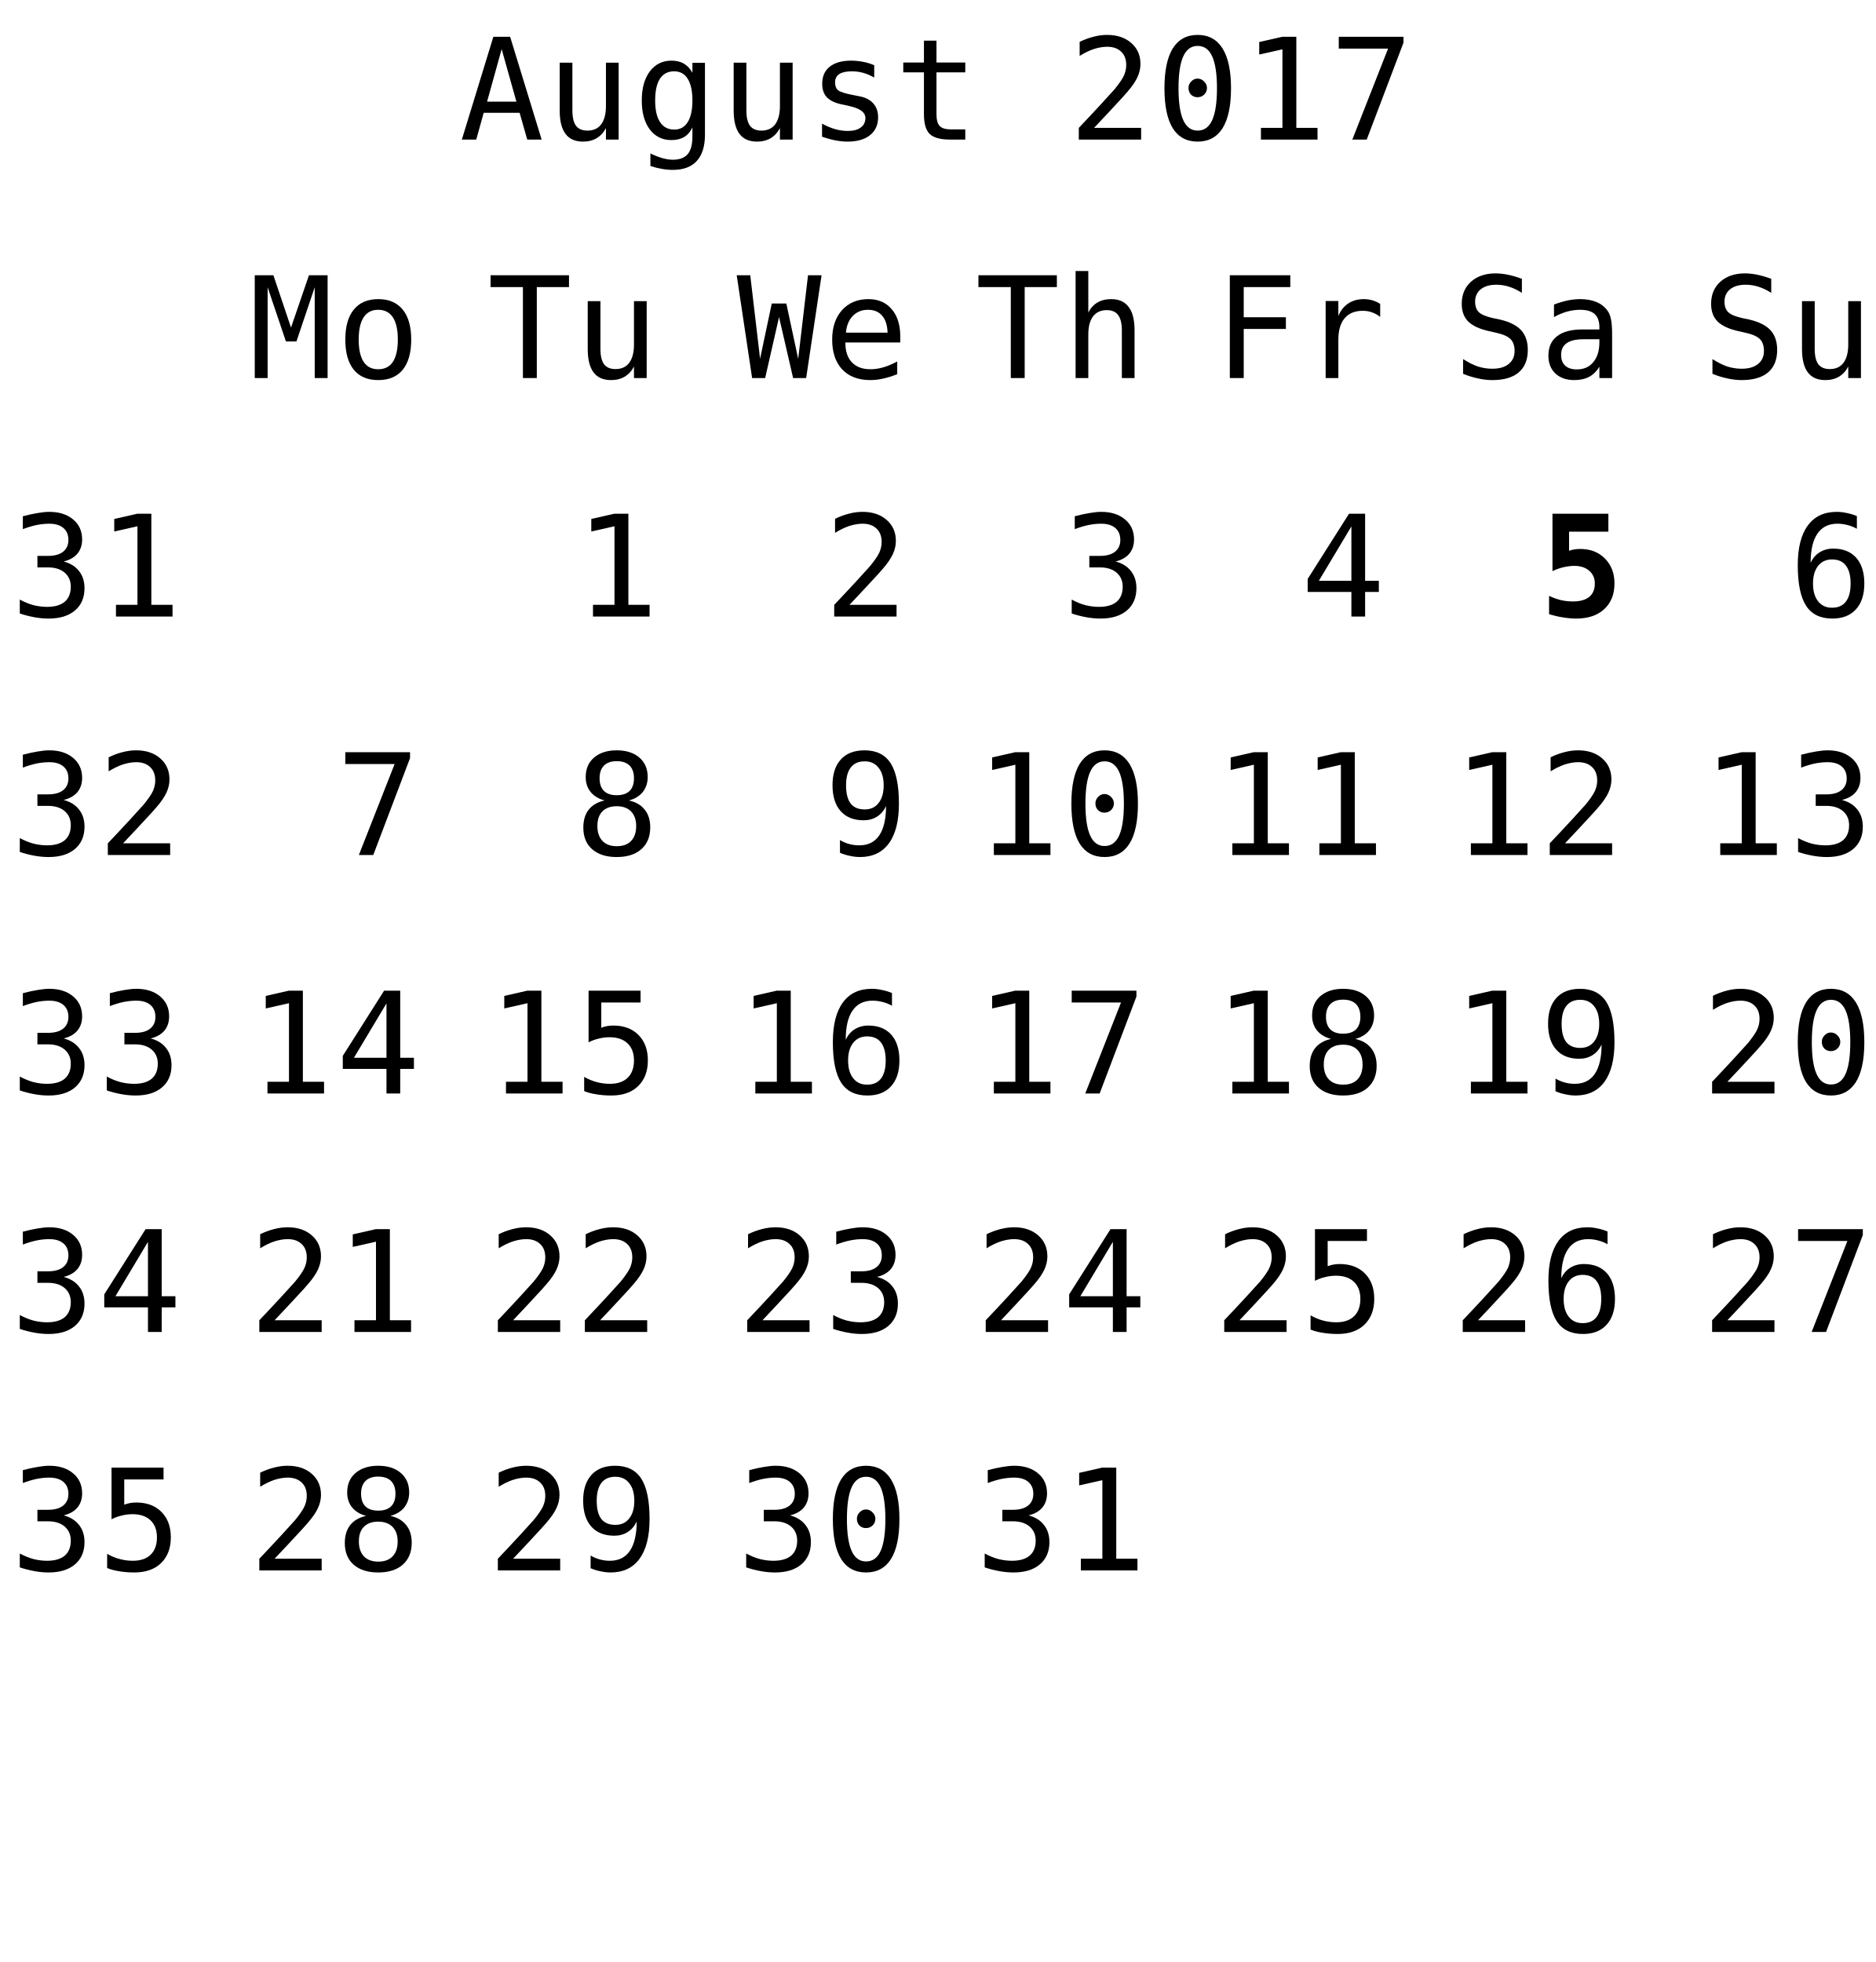
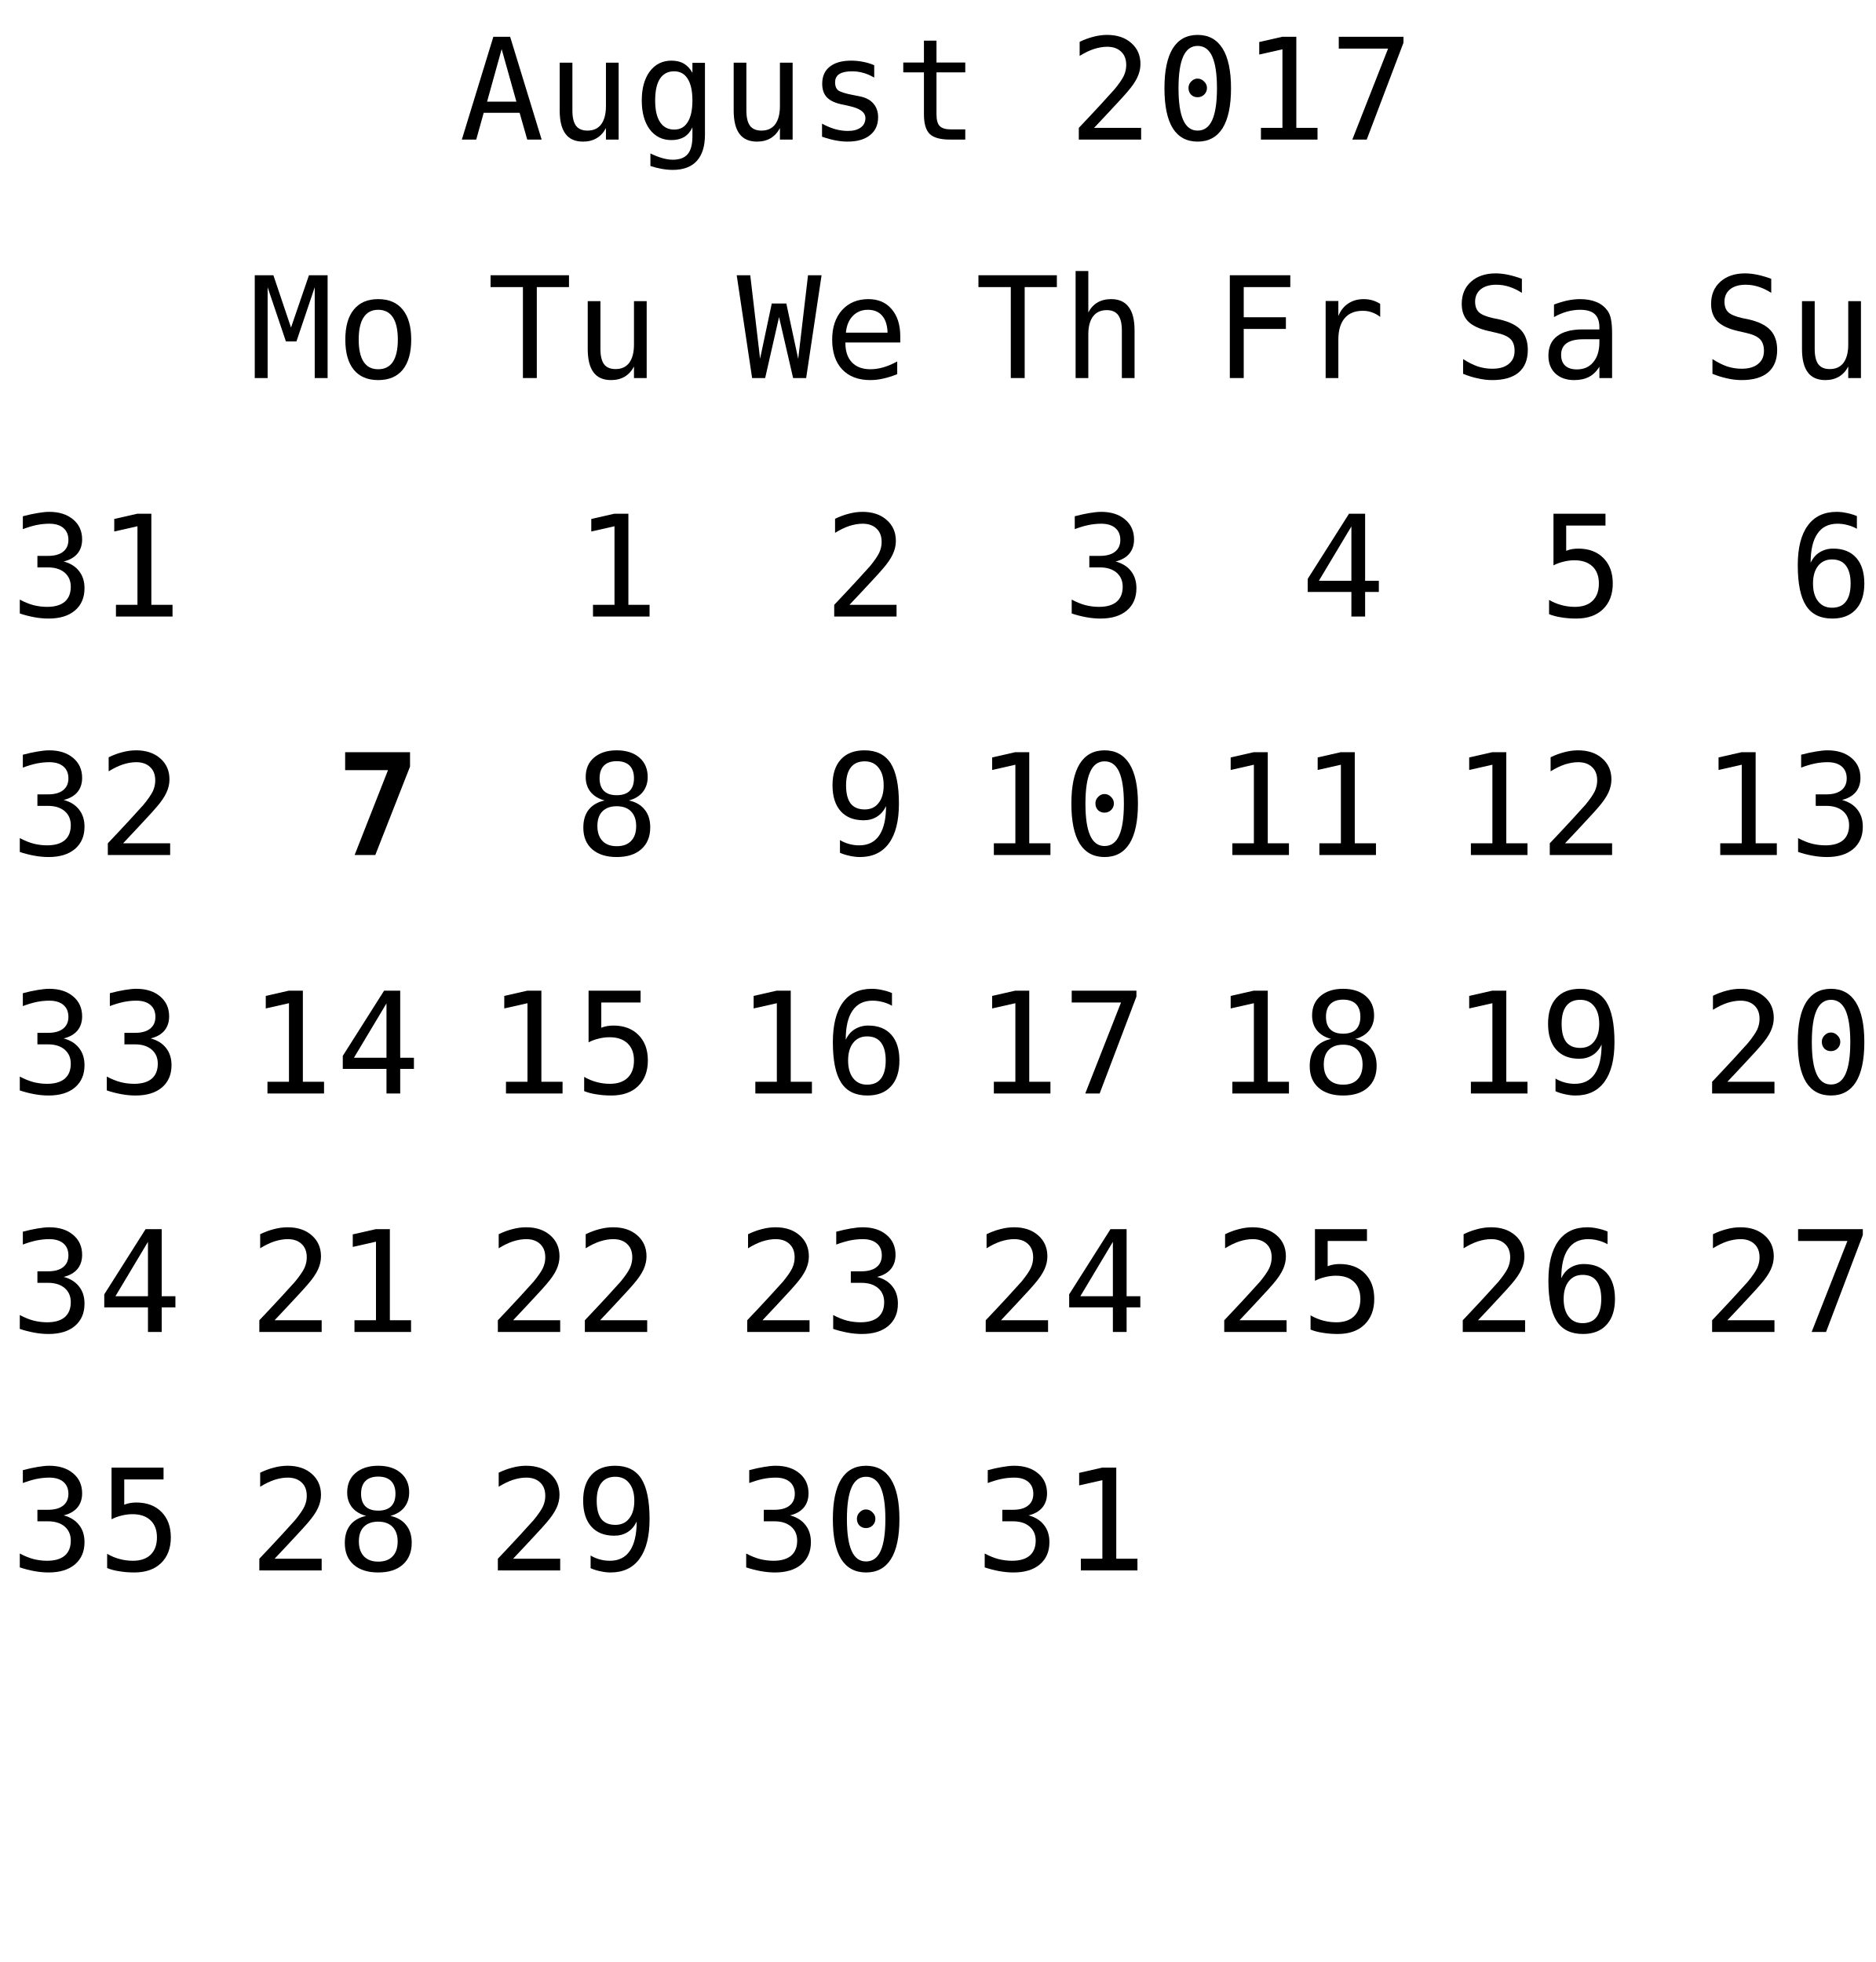
<svg xmlns="http://www.w3.org/2000/svg" xmlns:xlink="http://www.w3.org/1999/xlink" width="173pt" height="181pt" viewBox="0 0 173 181" version="1.1">
  <defs>
    <g>
      <symbol overflow="visible" id="glyph0-0">
        <path style="stroke:none;" d="M 0.656 2.297 L 0.656 -9.172 L 7.156 -9.172 L 7.156 2.297 Z M 1.391 1.578 L 6.438 1.578 L 6.438 -8.438 L 1.391 -8.438 Z M 1.391 1.578 " />
      </symbol>
      <symbol overflow="visible" id="glyph0-1">
        <path style="stroke:none;" d="M 3.906 -8.344 L 2.562 -3.5 L 5.266 -3.5 Z M 3.141 -9.484 L 4.688 -9.484 L 7.594 0 L 6.266 0 L 5.562 -2.469 L 2.25 -2.469 L 1.562 0 L 0.234 0 Z M 3.141 -9.484 " />
      </symbol>
      <symbol overflow="visible" id="glyph0-2">
        <path style="stroke:none;" d="M 1.234 -2.688 L 1.234 -7.094 L 2.406 -7.094 L 2.406 -2.688 C 2.406 -2.051 2.516 -1.582 2.734 -1.281 C 2.961 -0.977 3.316 -0.828 3.797 -0.828 C 4.348 -0.828 4.77 -1.02 5.062 -1.406 C 5.352 -1.801 5.5 -2.359 5.5 -3.078 L 5.5 -7.094 L 6.672 -7.094 L 6.672 0 L 5.5 0 L 5.5 -1.062 C 5.289 -0.656 5.004 -0.344 4.641 -0.125 C 4.285 0.082 3.867 0.188 3.391 0.188 C 2.66 0.188 2.117 -0.051 1.766 -0.531 C 1.41 -1.008 1.234 -1.727 1.234 -2.688 Z M 1.234 -2.688 " />
      </symbol>
      <symbol overflow="visible" id="glyph0-3">
        <path style="stroke:none;" d="M 5.453 -3.609 C 5.453 -4.484 5.305 -5.148 5.016 -5.609 C 4.734 -6.066 4.316 -6.297 3.766 -6.297 C 3.191 -6.297 2.754 -6.066 2.453 -5.609 C 2.16 -5.148 2.016 -4.484 2.016 -3.609 C 2.016 -2.734 2.164 -2.066 2.469 -1.609 C 2.77 -1.148 3.207 -0.922 3.781 -0.922 C 4.32 -0.922 4.734 -1.148 5.016 -1.609 C 5.305 -2.066 5.453 -2.734 5.453 -3.609 Z M 6.609 -0.453 C 6.609 0.609 6.359 1.414 5.859 1.969 C 5.359 2.52 4.617 2.797 3.641 2.797 C 3.316 2.797 2.977 2.766 2.625 2.703 C 2.27 2.641 1.922 2.551 1.578 2.438 L 1.578 1.281 C 1.992 1.477 2.367 1.625 2.703 1.719 C 3.047 1.812 3.359 1.859 3.641 1.859 C 4.266 1.859 4.723 1.688 5.016 1.344 C 5.305 1 5.453 0.457 5.453 -0.281 L 5.453 -1.125 C 5.266 -0.727 5.008 -0.43 4.688 -0.234 C 4.363 -0.047 3.973 0.047 3.516 0.047 C 2.68 0.047 2.016 -0.281 1.516 -0.938 C 1.023 -1.602 0.781 -2.492 0.781 -3.609 C 0.781 -4.723 1.023 -5.613 1.516 -6.281 C 2.016 -6.945 2.68 -7.281 3.516 -7.281 C 3.973 -7.281 4.359 -7.188 4.672 -7 C 4.984 -6.82 5.242 -6.539 5.453 -6.156 L 5.453 -7.078 L 6.609 -7.078 Z M 6.609 -0.453 " />
      </symbol>
      <symbol overflow="visible" id="glyph0-4">
        <path style="stroke:none;" d="M 6.172 -6.859 L 6.172 -5.719 C 5.836 -5.914 5.5 -6.062 5.156 -6.156 C 4.82 -6.25 4.477 -6.297 4.125 -6.297 C 3.602 -6.297 3.211 -6.211 2.953 -6.047 C 2.691 -5.879 2.562 -5.617 2.562 -5.266 C 2.562 -4.941 2.656 -4.703 2.844 -4.547 C 3.039 -4.391 3.523 -4.238 4.297 -4.094 L 4.781 -4 C 5.352 -3.895 5.785 -3.676 6.078 -3.344 C 6.379 -3.008 6.531 -2.582 6.531 -2.062 C 6.531 -1.352 6.281 -0.801 5.781 -0.406 C 5.289 -0.008 4.598 0.188 3.703 0.188 C 3.359 0.188 2.992 0.148 2.609 0.078 C 2.223 0.004 1.805 -0.109 1.359 -0.266 L 1.359 -1.469 C 1.785 -1.238 2.195 -1.066 2.594 -0.953 C 3 -0.848 3.379 -0.797 3.734 -0.797 C 4.242 -0.797 4.641 -0.898 4.922 -1.109 C 5.211 -1.316 5.359 -1.609 5.359 -1.984 C 5.359 -2.523 4.836 -2.898 3.797 -3.109 L 3.75 -3.125 L 3.312 -3.219 C 2.633 -3.344 2.141 -3.562 1.828 -3.875 C 1.523 -4.188 1.375 -4.609 1.375 -5.141 C 1.375 -5.828 1.602 -6.352 2.062 -6.719 C 2.531 -7.094 3.191 -7.281 4.047 -7.281 C 4.422 -7.281 4.785 -7.242 5.141 -7.172 C 5.492 -7.109 5.836 -7.004 6.172 -6.859 Z M 6.172 -6.859 " />
      </symbol>
      <symbol overflow="visible" id="glyph0-5">
        <path style="stroke:none;" d="M 3.891 -9.125 L 3.891 -7.109 L 6.547 -7.109 L 6.547 -6.203 L 3.891 -6.203 L 3.891 -2.344 C 3.891 -1.82 3.988 -1.457 4.188 -1.25 C 4.395 -1.039 4.742 -0.938 5.234 -0.938 L 6.547 -0.938 L 6.547 0 L 5.125 0 C 4.25 0 3.629 -0.172 3.266 -0.516 C 2.91 -0.867 2.734 -1.477 2.734 -2.344 L 2.734 -6.203 L 0.828 -6.203 L 0.828 -7.109 L 2.734 -7.109 L 2.734 -9.125 Z M 3.891 -9.125 " />
      </symbol>
      <symbol overflow="visible" id="glyph0-6">
        <path style="stroke:none;" d="" />
      </symbol>
      <symbol overflow="visible" id="glyph0-7">
        <path style="stroke:none;" d="M 2.375 -1.078 L 6.719 -1.078 L 6.719 0 L 0.969 0 L 0.969 -1.078 C 1.758 -1.91 2.445 -2.645 3.031 -3.281 C 3.625 -3.926 4.035 -4.379 4.266 -4.641 C 4.691 -5.16 4.977 -5.578 5.125 -5.891 C 5.27 -6.211 5.344 -6.539 5.344 -6.875 C 5.344 -7.406 5.188 -7.816 4.875 -8.109 C 4.562 -8.41 4.133 -8.562 3.594 -8.562 C 3.207 -8.562 2.801 -8.492 2.375 -8.359 C 1.957 -8.223 1.516 -8.008 1.047 -7.719 L 1.047 -9.016 C 1.473 -9.223 1.895 -9.379 2.312 -9.484 C 2.738 -9.598 3.16 -9.656 3.578 -9.656 C 4.504 -9.656 5.25 -9.406 5.812 -8.906 C 6.375 -8.414 6.656 -7.77 6.656 -6.969 C 6.656 -6.562 6.562 -6.156 6.375 -5.75 C 6.188 -5.344 5.879 -4.895 5.453 -4.406 C 5.223 -4.133 4.879 -3.754 4.422 -3.266 C 3.973 -2.773 3.289 -2.047 2.375 -1.078 Z M 2.375 -1.078 " />
      </symbol>
      <symbol overflow="visible" id="glyph0-8">
        <path style="stroke:none;" d="M 3.062 -4.766 C 3.062 -4.992 3.145 -5.191 3.312 -5.359 C 3.477 -5.535 3.672 -5.625 3.891 -5.625 C 4.129 -5.625 4.332 -5.535 4.5 -5.359 C 4.676 -5.191 4.766 -4.992 4.766 -4.766 C 4.766 -4.523 4.68 -4.32 4.516 -4.156 C 4.348 -3.988 4.141 -3.906 3.891 -3.906 C 3.66 -3.906 3.461 -3.984 3.297 -4.141 C 3.141 -4.305 3.062 -4.516 3.062 -4.766 Z M 3.906 -8.641 C 3.312 -8.641 2.867 -8.316 2.578 -7.672 C 2.285 -7.023 2.141 -6.047 2.141 -4.734 C 2.141 -3.422 2.285 -2.441 2.578 -1.797 C 2.867 -1.148 3.312 -0.828 3.906 -0.828 C 4.508 -0.828 4.957 -1.148 5.25 -1.797 C 5.539 -2.441 5.688 -3.422 5.688 -4.734 C 5.688 -6.047 5.539 -7.023 5.25 -7.672 C 4.957 -8.316 4.508 -8.641 3.906 -8.641 Z M 3.906 -9.656 C 4.914 -9.656 5.68 -9.238 6.203 -8.406 C 6.723 -7.57 6.984 -6.348 6.984 -4.734 C 6.984 -3.109 6.723 -1.879 6.203 -1.047 C 5.68 -0.223 4.914 0.188 3.906 0.188 C 2.895 0.188 2.129 -0.223 1.609 -1.047 C 1.098 -1.879 0.844 -3.109 0.844 -4.734 C 0.844 -6.348 1.098 -7.57 1.609 -8.406 C 2.129 -9.238 2.895 -9.656 3.906 -9.656 Z M 3.906 -9.656 " />
      </symbol>
      <symbol overflow="visible" id="glyph0-9">
        <path style="stroke:none;" d="M 1.719 -1.078 L 3.703 -1.078 L 3.703 -8.328 L 1.562 -7.844 L 1.562 -9 L 3.688 -9.484 L 4.984 -9.484 L 4.984 -1.078 L 6.938 -1.078 L 6.938 0 L 1.719 0 Z M 1.719 -1.078 " />
      </symbol>
      <symbol overflow="visible" id="glyph0-10">
        <path style="stroke:none;" d="M 0.875 -9.484 L 6.844 -9.484 L 6.844 -8.938 L 3.453 0 L 2.125 0 L 5.422 -8.391 L 0.875 -8.391 Z M 0.875 -9.484 " />
      </symbol>
      <symbol overflow="visible" id="glyph0-11">
        <path style="stroke:none;" d="M 4.922 -5.078 C 5.547 -4.91 6.02 -4.613 6.344 -4.188 C 6.676 -3.77 6.844 -3.242 6.844 -2.609 C 6.844 -1.742 6.551 -1.062 5.969 -0.562 C 5.383 -0.062 4.57 0.188 3.531 0.188 C 3.094 0.188 2.648 0.145 2.203 0.062 C 1.754 -0.02 1.312 -0.133 0.875 -0.281 L 0.875 -1.562 C 1.301 -1.332 1.723 -1.16 2.141 -1.047 C 2.566 -0.941 2.984 -0.891 3.391 -0.891 C 4.098 -0.891 4.641 -1.047 5.016 -1.359 C 5.391 -1.68 5.578 -2.145 5.578 -2.75 C 5.578 -3.289 5.391 -3.723 5.016 -4.047 C 4.641 -4.367 4.129 -4.531 3.484 -4.531 L 2.5 -4.531 L 2.5 -5.594 L 3.484 -5.594 C 4.078 -5.594 4.535 -5.719 4.859 -5.969 C 5.191 -6.227 5.359 -6.594 5.359 -7.062 C 5.359 -7.539 5.203 -7.91 4.891 -8.172 C 4.586 -8.43 4.156 -8.562 3.594 -8.562 C 3.207 -8.562 2.812 -8.52 2.406 -8.438 C 2.008 -8.352 1.594 -8.227 1.156 -8.062 L 1.156 -9.25 C 1.664 -9.383 2.117 -9.484 2.516 -9.547 C 2.922 -9.617 3.281 -9.656 3.594 -9.656 C 4.508 -9.656 5.242 -9.422 5.797 -8.953 C 6.348 -8.492 6.625 -7.879 6.625 -7.109 C 6.625 -6.586 6.477 -6.148 6.188 -5.797 C 5.895 -5.453 5.473 -5.211 4.922 -5.078 Z M 4.922 -5.078 " />
      </symbol>
      <symbol overflow="visible" id="glyph0-12">
        <path style="stroke:none;" d="M 0.297 -9.484 L 7.531 -9.484 L 7.531 -8.391 L 4.562 -8.391 L 4.562 0 L 3.281 0 L 3.281 -8.391 L 0.297 -8.391 Z M 0.297 -9.484 " />
      </symbol>
      <symbol overflow="visible" id="glyph0-13">
        <path style="stroke:none;" d="M 0 -9.484 L 1.25 -9.484 L 2.156 -1.781 L 3.234 -6.875 L 4.578 -6.875 L 5.672 -1.766 L 6.578 -9.484 L 7.828 -9.484 L 6.406 0 L 5.203 0 L 3.906 -5.625 L 2.625 0 L 1.422 0 Z M 0 -9.484 " />
      </symbol>
      <symbol overflow="visible" id="glyph0-14">
        <path style="stroke:none;" d="M 7.062 -3.844 L 7.062 -3.281 L 2 -3.281 L 2 -3.234 C 2 -2.461 2.203 -1.863 2.609 -1.438 C 3.016 -1.02 3.582 -0.812 4.312 -0.812 C 4.688 -0.812 5.078 -0.867 5.484 -0.984 C 5.891 -1.098 6.32 -1.281 6.781 -1.531 L 6.781 -0.359 C 6.344 -0.18 5.914 -0.047 5.5 0.047 C 5.082 0.141 4.68 0.188 4.297 0.188 C 3.191 0.188 2.328 -0.141 1.703 -0.797 C 1.086 -1.461 0.781 -2.379 0.781 -3.547 C 0.781 -4.68 1.082 -5.586 1.688 -6.266 C 2.301 -6.941 3.113 -7.281 4.125 -7.281 C 5.031 -7.281 5.742 -6.973 6.266 -6.359 C 6.797 -5.742 7.062 -4.906 7.062 -3.844 Z M 5.891 -4.188 C 5.867 -4.875 5.703 -5.395 5.391 -5.75 C 5.086 -6.113 4.648 -6.297 4.078 -6.297 C 3.516 -6.297 3.051 -6.109 2.688 -5.734 C 2.32 -5.359 2.109 -4.844 2.047 -4.188 Z M 5.891 -4.188 " />
      </symbol>
      <symbol overflow="visible" id="glyph0-15">
        <path style="stroke:none;" d="M 6.672 -4.406 L 6.672 0 L 5.5 0 L 5.5 -4.406 C 5.5 -5.039 5.383 -5.508 5.156 -5.812 C 4.938 -6.113 4.586 -6.266 4.109 -6.266 C 3.555 -6.266 3.133 -6.07 2.844 -5.688 C 2.551 -5.301 2.406 -4.742 2.406 -4.016 L 2.406 0 L 1.234 0 L 1.234 -9.875 L 2.406 -9.875 L 2.406 -6.047 C 2.613 -6.453 2.895 -6.758 3.25 -6.969 C 3.602 -7.176 4.023 -7.281 4.516 -7.281 C 5.234 -7.281 5.77 -7.039 6.125 -6.562 C 6.488 -6.094 6.672 -5.375 6.672 -4.406 Z M 6.672 -4.406 " />
      </symbol>
      <symbol overflow="visible" id="glyph0-16">
        <path style="stroke:none;" d="M 1.484 -9.484 L 7.062 -9.484 L 7.062 -8.391 L 2.766 -8.391 L 2.766 -5.609 L 6.656 -5.609 L 6.656 -4.531 L 2.766 -4.531 L 2.766 0 L 1.484 0 Z M 1.484 -9.484 " />
      </symbol>
      <symbol overflow="visible" id="glyph0-17">
        <path style="stroke:none;" d="M 7.328 -5.641 C 7.078 -5.836 6.82 -5.977 6.562 -6.062 C 6.312 -6.156 6.031 -6.203 5.719 -6.203 C 4.988 -6.203 4.43 -5.973 4.047 -5.516 C 3.66 -5.055 3.469 -4.395 3.469 -3.531 L 3.469 0 L 2.297 0 L 2.297 -7.109 L 3.469 -7.109 L 3.469 -5.719 C 3.664 -6.219 3.969 -6.602 4.375 -6.875 C 4.781 -7.145 5.258 -7.281 5.812 -7.281 C 6.094 -7.281 6.359 -7.242 6.609 -7.172 C 6.859 -7.098 7.098 -6.988 7.328 -6.844 Z M 7.328 -5.641 " />
      </symbol>
      <symbol overflow="visible" id="glyph0-18">
        <path style="stroke:none;" d="M 4.672 -8.312 L 1.672 -3.297 L 4.672 -3.297 Z M 4.453 -9.484 L 5.938 -9.484 L 5.938 -3.297 L 7.203 -3.297 L 7.203 -2.266 L 5.938 -2.266 L 5.938 0 L 4.672 0 L 4.672 -2.266 L 0.641 -2.266 L 0.641 -3.469 Z M 4.453 -9.484 " />
      </symbol>
      <symbol overflow="visible" id="glyph0-19">
        <path style="stroke:none;" d="M 6.422 -9.156 L 6.422 -7.859 C 6.035 -8.109 5.645 -8.297 5.25 -8.422 C 4.863 -8.547 4.469 -8.609 4.062 -8.609 C 3.457 -8.609 2.977 -8.469 2.625 -8.188 C 2.281 -7.906 2.109 -7.523 2.109 -7.047 C 2.109 -6.629 2.223 -6.305 2.453 -6.078 C 2.68 -5.859 3.113 -5.676 3.75 -5.531 L 4.422 -5.391 C 5.305 -5.18 5.953 -4.852 6.359 -4.406 C 6.766 -3.957 6.969 -3.352 6.969 -2.594 C 6.969 -1.688 6.688 -0.992 6.125 -0.516 C 5.57 -0.047 4.758 0.188 3.688 0.188 C 3.25 0.188 2.805 0.133 2.359 0.031 C 1.91 -0.062 1.457 -0.203 1 -0.391 L 1 -1.75 C 1.488 -1.438 1.945 -1.207 2.375 -1.062 C 2.812 -0.926 3.25 -0.859 3.688 -0.859 C 4.344 -0.859 4.848 -1.004 5.203 -1.297 C 5.566 -1.586 5.75 -1.988 5.75 -2.5 C 5.75 -2.977 5.625 -3.344 5.375 -3.594 C 5.125 -3.844 4.691 -4.035 4.078 -4.172 L 3.391 -4.328 C 2.516 -4.523 1.875 -4.82 1.469 -5.219 C 1.07 -5.625 0.875 -6.164 0.875 -6.844 C 0.875 -7.695 1.16 -8.379 1.734 -8.891 C 2.305 -9.398 3.062 -9.656 4 -9.656 C 4.363 -9.656 4.742 -9.613 5.141 -9.531 C 5.547 -9.445 5.973 -9.32 6.422 -9.156 Z M 6.422 -9.156 " />
      </symbol>
      <symbol overflow="visible" id="glyph0-20">
        <path style="stroke:none;" d="M 4.453 -3.578 L 4.062 -3.578 C 3.383 -3.578 2.875 -3.457 2.531 -3.219 C 2.188 -2.977 2.016 -2.617 2.016 -2.141 C 2.016 -1.711 2.141 -1.379 2.391 -1.141 C 2.648 -0.91 3.008 -0.797 3.469 -0.797 C 4.113 -0.797 4.617 -1.02 4.984 -1.469 C 5.359 -1.914 5.547 -2.531 5.547 -3.312 L 5.547 -3.578 Z M 6.719 -4.062 L 6.719 0 L 5.547 0 L 5.547 -1.047 C 5.297 -0.629 4.977 -0.316 4.594 -0.109 C 4.219 0.086 3.758 0.188 3.219 0.188 C 2.5 0.188 1.922 -0.016 1.484 -0.422 C 1.055 -0.836 0.844 -1.383 0.844 -2.062 C 0.844 -2.852 1.109 -3.453 1.641 -3.859 C 2.172 -4.273 2.953 -4.484 3.984 -4.484 L 5.547 -4.484 L 5.547 -4.672 C 5.547 -5.234 5.398 -5.645 5.109 -5.906 C 4.828 -6.164 4.379 -6.297 3.766 -6.297 C 3.359 -6.297 2.953 -6.238 2.547 -6.125 C 2.141 -6.008 1.742 -5.844 1.359 -5.625 L 1.359 -6.781 C 1.797 -6.945 2.211 -7.07 2.609 -7.156 C 3.004 -7.238 3.391 -7.281 3.766 -7.281 C 4.348 -7.281 4.848 -7.191 5.266 -7.016 C 5.68 -6.848 6.02 -6.586 6.281 -6.234 C 6.438 -6.023 6.547 -5.766 6.609 -5.453 C 6.68 -5.141 6.719 -4.676 6.719 -4.062 Z M 6.719 -4.062 " />
      </symbol>
      <symbol overflow="visible" id="glyph0-21">
+         <path style="stroke:none;" d="M 1.312 -9.484 L 6.109 -9.484 L 6.109 -8.391 L 2.484 -8.391 L 2.484 -6.062 C 2.66 -6.133 2.844 -6.188 3.031 -6.219 C 3.219 -6.25 3.406 -6.266 3.594 -6.266 C 4.57 -6.266 5.348 -5.973 5.922 -5.391 C 6.492 -4.816 6.781 -4.035 6.781 -3.047 C 6.781 -2.047 6.477 -1.254 5.875 -0.672 C 5.281 -0.098 4.457 0.188 3.406 0.188 C 2.906 0.188 2.445 0.148 2.031 0.078 C 1.613 0.016 1.238 -0.082 0.906 -0.219 L 0.906 -1.531 C 1.289 -1.312 1.68 -1.148 2.078 -1.047 C 2.473 -0.941 2.875 -0.891 3.281 -0.891 C 3.988 -0.891 4.535 -1.078 4.922 -1.453 C 5.305 -1.828 5.5 -2.359 5.5 -3.047 C 5.5 -3.723 5.301 -4.25 4.906 -4.625 C 4.508 -5 3.957 -5.188 3.25 -5.188 C 2.906 -5.188 2.57 -5.145 2.25 -5.062 C 1.926 -4.988 1.613 -4.875 1.312 -4.719 Z M 1.312 -9.484 " />
+       </symbol>
+       <symbol overflow="visible" id="glyph0-22">
        <path style="stroke:none;" d="M 6.297 -9.266 L 6.297 -8.094 C 6.023 -8.25 5.738 -8.363 5.438 -8.438 C 5.133 -8.52 4.82 -8.562 4.5 -8.562 C 3.688 -8.562 3.07 -8.254 2.656 -7.641 C 2.238 -7.035 2.031 -6.141 2.031 -4.953 C 2.227 -5.379 2.504 -5.703 2.859 -5.922 C 3.223 -6.148 3.641 -6.266 4.109 -6.266 C 5.023 -6.266 5.734 -5.984 6.234 -5.422 C 6.734 -4.859 6.984 -4.066 6.984 -3.047 C 6.984 -2.016 6.723 -1.219 6.203 -0.656 C 5.691 -0.094 4.969 0.188 4.031 0.188 C 2.926 0.188 2.117 -0.207 1.609 -1 C 1.098 -1.789 0.844 -3.035 0.844 -4.734 C 0.844 -6.328 1.148 -7.547 1.766 -8.391 C 2.379 -9.234 3.27 -9.656 4.438 -9.656 C 4.75 -9.656 5.062 -9.617 5.375 -9.547 C 5.695 -9.484 6.004 -9.391 6.297 -9.266 Z M 4 -5.266 C 3.457 -5.266 3.031 -5.066 2.719 -4.672 C 2.406 -4.273 2.25 -3.734 2.25 -3.047 C 2.25 -2.348 2.406 -1.801 2.719 -1.406 C 3.031 -1.008 3.457 -0.812 4 -0.812 C 4.57 -0.812 5 -1 5.281 -1.375 C 5.57 -1.75 5.719 -2.305 5.719 -3.047 C 5.719 -3.773 5.57 -4.328 5.281 -4.703 C 5 -5.078 4.57 -5.266 4 -5.266 Z M 4 -5.266 " />
      </symbol>
-       <symbol overflow="visible" id="glyph0-22">
+       <symbol overflow="visible" id="glyph0-23">
        <path style="stroke:none;" d="M 0.547 -9.484 L 2.266 -9.484 L 3.891 -4.656 L 5.547 -9.484 L 7.266 -9.484 L 7.266 0 L 6.078 0 L 6.078 -8.375 L 4.391 -3.375 L 3.422 -3.375 L 1.734 -8.375 L 1.734 0 L 0.547 0 Z M 0.547 -9.484 " />
      </symbol>
-       <symbol overflow="visible" id="glyph0-23">
+       <symbol overflow="visible" id="glyph0-24">
        <path style="stroke:none;" d="M 3.906 -6.297 C 3.312 -6.297 2.863 -6.062 2.562 -5.594 C 2.258 -5.133 2.109 -4.453 2.109 -3.547 C 2.109 -2.648 2.258 -1.969 2.562 -1.5 C 2.863 -1.039 3.312 -0.812 3.906 -0.812 C 4.508 -0.812 4.961 -1.039 5.266 -1.5 C 5.566 -1.969 5.719 -2.648 5.719 -3.547 C 5.719 -4.453 5.566 -5.133 5.266 -5.594 C 4.961 -6.062 4.508 -6.297 3.906 -6.297 Z M 3.906 -7.281 C 4.895 -7.281 5.648 -6.957 6.172 -6.312 C 6.691 -5.676 6.953 -4.754 6.953 -3.547 C 6.953 -2.336 6.691 -1.41 6.172 -0.766 C 5.648 -0.129 4.895 0.188 3.906 0.188 C 2.926 0.188 2.176 -0.129 1.656 -0.766 C 1.133 -1.41 0.875 -2.336 0.875 -3.547 C 0.875 -4.754 1.133 -5.676 1.656 -6.312 C 2.176 -6.957 2.926 -7.281 3.906 -7.281 Z M 3.906 -7.281 " />
      </symbol>
-       <symbol overflow="visible" id="glyph0-24">
+       <symbol overflow="visible" id="glyph0-25">
        <path style="stroke:none;" d="M 3.906 -4.5 C 3.332 -4.5 2.891 -4.336 2.578 -4.016 C 2.273 -3.703 2.125 -3.254 2.125 -2.672 C 2.125 -2.086 2.281 -1.629 2.594 -1.297 C 2.906 -0.973 3.344 -0.812 3.906 -0.812 C 4.488 -0.812 4.93 -0.973 5.234 -1.297 C 5.547 -1.617 5.703 -2.078 5.703 -2.672 C 5.703 -3.242 5.547 -3.691 5.234 -4.016 C 4.922 -4.336 4.477 -4.5 3.906 -4.5 Z M 2.797 -5.031 C 2.242 -5.176 1.812 -5.438 1.5 -5.812 C 1.195 -6.195 1.047 -6.656 1.047 -7.188 C 1.047 -7.945 1.301 -8.547 1.812 -8.984 C 2.332 -9.43 3.031 -9.656 3.906 -9.656 C 4.789 -9.656 5.488 -9.43 6 -8.984 C 6.508 -8.547 6.766 -7.945 6.766 -7.188 C 6.766 -6.656 6.613 -6.195 6.312 -5.812 C 6.008 -5.438 5.582 -5.176 5.031 -5.031 C 5.664 -4.895 6.148 -4.613 6.484 -4.188 C 6.828 -3.77 7 -3.223 7 -2.547 C 7 -1.691 6.723 -1.02 6.172 -0.531 C 5.629 -0.051 4.875 0.188 3.906 0.188 C 2.945 0.188 2.191 -0.051 1.641 -0.531 C 1.098 -1.008 0.828 -1.676 0.828 -2.531 C 0.828 -3.207 0.992 -3.758 1.328 -4.188 C 1.672 -4.613 2.16 -4.895 2.797 -5.031 Z M 2.328 -7.078 C 2.328 -6.566 2.461 -6.176 2.734 -5.906 C 3.004 -5.645 3.395 -5.516 3.906 -5.516 C 4.426 -5.516 4.82 -5.645 5.094 -5.906 C 5.363 -6.176 5.5 -6.566 5.5 -7.078 C 5.5 -7.586 5.363 -7.977 5.094 -8.25 C 4.82 -8.52 4.426 -8.656 3.906 -8.656 C 3.395 -8.656 3.004 -8.52 2.734 -8.25 C 2.461 -7.977 2.328 -7.586 2.328 -7.078 Z M 2.328 -7.078 " />
      </symbol>
-       <symbol overflow="visible" id="glyph0-25">
+       <symbol overflow="visible" id="glyph0-26">
        <path style="stroke:none;" d="M 3.781 -4.203 C 4.332 -4.203 4.758 -4.398 5.062 -4.797 C 5.375 -5.191 5.531 -5.734 5.531 -6.422 C 5.531 -7.117 5.375 -7.66 5.062 -8.047 C 4.758 -8.441 4.332 -8.641 3.781 -8.641 C 3.219 -8.641 2.789 -8.453 2.5 -8.078 C 2.207 -7.703 2.062 -7.148 2.062 -6.422 C 2.062 -5.68 2.203 -5.125 2.484 -4.75 C 2.773 -4.383 3.207 -4.203 3.781 -4.203 Z M 1.5 -0.203 L 1.5 -1.375 C 1.758 -1.219 2.039 -1.098 2.344 -1.016 C 2.645 -0.93 2.957 -0.891 3.281 -0.891 C 4.094 -0.891 4.707 -1.195 5.125 -1.812 C 5.539 -2.426 5.75 -3.328 5.75 -4.516 C 5.551 -4.086 5.27 -3.758 4.906 -3.531 C 4.551 -3.312 4.145 -3.203 3.688 -3.203 C 2.77 -3.203 2.062 -3.484 1.562 -4.047 C 1.062 -4.609 0.812 -5.406 0.812 -6.438 C 0.812 -7.457 1.066 -8.25 1.578 -8.812 C 2.086 -9.375 2.816 -9.656 3.766 -9.656 C 4.859 -9.656 5.66 -9.258 6.172 -8.469 C 6.68 -7.676 6.938 -6.43 6.938 -4.734 C 6.938 -3.141 6.629 -1.922 6.016 -1.078 C 5.398 -0.234 4.508 0.188 3.344 0.188 C 3.031 0.188 2.719 0.148 2.406 0.078 C 2.094 0.016 1.789 -0.078 1.5 -0.203 Z M 1.5 -0.203 " />
-       </symbol>
-       <symbol overflow="visible" id="glyph0-26">
-         <path style="stroke:none;" d="M 1.312 -9.484 L 6.109 -9.484 L 6.109 -8.391 L 2.484 -8.391 L 2.484 -6.062 C 2.66 -6.133 2.844 -6.188 3.031 -6.219 C 3.219 -6.25 3.406 -6.266 3.594 -6.266 C 4.57 -6.266 5.348 -5.973 5.922 -5.391 C 6.492 -4.816 6.781 -4.035 6.781 -3.047 C 6.781 -2.047 6.477 -1.254 5.875 -0.672 C 5.281 -0.098 4.457 0.188 3.406 0.188 C 2.906 0.188 2.445 0.148 2.031 0.078 C 1.613 0.016 1.238 -0.082 0.906 -0.219 L 0.906 -1.531 C 1.289 -1.312 1.68 -1.148 2.078 -1.047 C 2.473 -0.941 2.875 -0.891 3.281 -0.891 C 3.988 -0.891 4.535 -1.078 4.922 -1.453 C 5.305 -1.828 5.5 -2.359 5.5 -3.047 C 5.5 -3.723 5.301 -4.25 4.906 -4.625 C 4.508 -5 3.957 -5.188 3.25 -5.188 C 2.906 -5.188 2.57 -5.145 2.25 -5.062 C 1.926 -4.988 1.613 -4.875 1.312 -4.719 Z M 1.312 -9.484 " />
      </symbol>
      <symbol overflow="visible" id="glyph1-0">
        <path style="stroke:none;" d="M 0.656 2.297 L 0.656 -9.172 L 7.156 -9.172 L 7.156 2.297 Z M 1.391 1.578 L 6.438 1.578 L 6.438 -8.438 L 1.391 -8.438 Z M 1.391 1.578 " />
      </symbol>
      <symbol overflow="visible" id="glyph1-1">
        <path style="stroke:none;" d="" />
      </symbol>
      <symbol overflow="visible" id="glyph1-2">
-         <path style="stroke:none;" d="M 1.219 -9.484 L 6.375 -9.484 L 6.375 -7.828 L 2.75 -7.828 L 2.75 -6.062 C 2.895 -6.125 3.051 -6.164 3.219 -6.188 C 3.395 -6.219 3.582 -6.234 3.781 -6.234 C 4.719 -6.234 5.477 -5.938 6.062 -5.344 C 6.645 -4.758 6.938 -3.992 6.938 -3.047 C 6.938 -2.047 6.617 -1.254 5.984 -0.672 C 5.359 -0.098 4.5 0.188 3.406 0.188 C 3 0.188 2.586 0.148 2.172 0.078 C 1.766 0.016 1.344 -0.082 0.906 -0.219 L 0.906 -1.906 C 1.258 -1.738 1.617 -1.609 1.984 -1.516 C 2.359 -1.43 2.734 -1.391 3.109 -1.391 C 3.766 -1.391 4.266 -1.531 4.609 -1.812 C 4.953 -2.094 5.125 -2.504 5.125 -3.047 C 5.125 -3.535 4.953 -3.926 4.609 -4.219 C 4.266 -4.52 3.812 -4.672 3.25 -4.672 C 2.914 -4.672 2.578 -4.629 2.234 -4.547 C 1.898 -4.473 1.562 -4.352 1.219 -4.188 Z M 1.219 -9.484 " />
+         <path style="stroke:none;" d="M 0.859 -9.484 L 6.844 -9.484 L 6.844 -8.156 L 3.641 0 L 1.734 0 L 4.812 -7.828 L 0.859 -7.828 Z M 0.859 -9.484 " />
      </symbol>
    </g>
  </defs>
  <g id="surface2">
    <g style="fill:rgb(0%,0%,0%);fill-opacity:1;">
      <use xlink:href="#glyph0-1" x="42.365" y="12.876" />
      <use xlink:href="#glyph0-2" x="50.39" y="12.876" />
      <use xlink:href="#glyph0-3" x="58.414" y="12.876" />
      <use xlink:href="#glyph0-2" x="66.438" y="12.876" />
      <use xlink:href="#glyph0-4" x="74.463" y="12.876" />
      <use xlink:href="#glyph0-5" x="82.487" y="12.876" />
      <use xlink:href="#glyph0-6" x="90.512" y="12.876" />
      <use xlink:href="#glyph0-7" x="98.536" y="12.876" />
      <use xlink:href="#glyph0-8" x="106.561" y="12.876" />
      <use xlink:href="#glyph0-9" x="114.585" y="12.876" />
      <use xlink:href="#glyph0-10" x="122.609" y="12.876" />
    </g>
    <g style="fill:rgb(0%,0%,0%);fill-opacity:1;">
      <use xlink:href="#glyph0-11" x="0.951" y="56.876" />
      <use xlink:href="#glyph0-9" x="8.976" y="56.876" />
    </g>
    <g style="fill:rgb(0%,0%,0%);fill-opacity:1;">
      <use xlink:href="#glyph0-12" x="44.951" y="34.876" />
      <use xlink:href="#glyph0-2" x="52.976" y="34.876" />
    </g>
    <g style="fill:rgb(0%,0%,0%);fill-opacity:1;">
      <use xlink:href="#glyph0-6" x="44.951" y="56.876" />
      <use xlink:href="#glyph0-9" x="52.976" y="56.876" />
    </g>
    <g style="fill:rgb(0%,0%,0%);fill-opacity:1;">
      <use xlink:href="#glyph0-13" x="67.951" y="34.876" />
      <use xlink:href="#glyph0-14" x="75.976" y="34.876" />
    </g>
    <g style="fill:rgb(0%,0%,0%);fill-opacity:1;">
      <use xlink:href="#glyph0-6" x="67.951" y="56.876" />
      <use xlink:href="#glyph0-7" x="75.976" y="56.876" />
    </g>
    <g style="fill:rgb(0%,0%,0%);fill-opacity:1;">
      <use xlink:href="#glyph0-12" x="89.951" y="34.876" />
      <use xlink:href="#glyph0-15" x="97.976" y="34.876" />
    </g>
    <g style="fill:rgb(0%,0%,0%);fill-opacity:1;">
      <use xlink:href="#glyph0-6" x="89.951" y="56.876" />
      <use xlink:href="#glyph0-11" x="97.976" y="56.876" />
    </g>
    <g style="fill:rgb(0%,0%,0%);fill-opacity:1;">
      <use xlink:href="#glyph0-16" x="111.951" y="34.876" />
      <use xlink:href="#glyph0-17" x="119.976" y="34.876" />
    </g>
    <g style="fill:rgb(0%,0%,0%);fill-opacity:1;">
      <use xlink:href="#glyph0-6" x="111.951" y="56.876" />
      <use xlink:href="#glyph0-18" x="119.976" y="56.876" />
    </g>
    <g style="fill:rgb(0%,0%,0%);fill-opacity:1;">
      <use xlink:href="#glyph0-19" x="133.951" y="34.876" />
      <use xlink:href="#glyph0-20" x="141.976" y="34.876" />
    </g>
    <g style="fill:rgb(0%,0%,0%);fill-opacity:1;">
-       <use xlink:href="#glyph1-1" x="133.951" y="56.876" />
-       <use xlink:href="#glyph1-2" x="141.976" y="56.876" />
+       <use xlink:href="#glyph0-6" x="133.951" y="56.876" />
+       <use xlink:href="#glyph0-21" x="141.976" y="56.876" />
    </g>
    <g style="fill:rgb(0%,0%,0%);fill-opacity:1;">
      <use xlink:href="#glyph0-19" x="156.951" y="34.876" />
      <use xlink:href="#glyph0-2" x="164.976" y="34.876" />
    </g>
    <g style="fill:rgb(0%,0%,0%);fill-opacity:1;">
      <use xlink:href="#glyph0-6" x="156.951" y="56.876" />
-       <use xlink:href="#glyph0-21" x="164.976" y="56.876" />
+       <use xlink:href="#glyph0-22" x="164.976" y="56.876" />
    </g>
    <g style="fill:rgb(0%,0%,0%);fill-opacity:1;">
      <use xlink:href="#glyph0-11" x="0.951" y="78.876" />
      <use xlink:href="#glyph0-7" x="8.976" y="78.876" />
    </g>
    <g style="fill:rgb(0%,0%,0%);fill-opacity:1;">
-       <use xlink:href="#glyph0-22" x="22.951" y="34.876" />
-       <use xlink:href="#glyph0-23" x="30.976" y="34.876" />
-     </g>
-     <g style="fill:rgb(0%,0%,0%);fill-opacity:1;">
-       <use xlink:href="#glyph0-6" x="22.951" y="78.876" />
-       <use xlink:href="#glyph0-10" x="30.976" y="78.876" />
+       <use xlink:href="#glyph0-23" x="22.951" y="34.876" />
+       <use xlink:href="#glyph0-24" x="30.976" y="34.876" />
+     </g>
+     <g style="fill:rgb(0%,0%,0%);fill-opacity:1;">
+       <use xlink:href="#glyph1-1" x="22.951" y="78.876" />
+       <use xlink:href="#glyph1-2" x="30.976" y="78.876" />
    </g>
    <g style="fill:rgb(0%,0%,0%);fill-opacity:1;">
      <use xlink:href="#glyph0-6" x="44.951" y="78.876" />
-       <use xlink:href="#glyph0-24" x="52.976" y="78.876" />
+       <use xlink:href="#glyph0-25" x="52.976" y="78.876" />
    </g>
    <g style="fill:rgb(0%,0%,0%);fill-opacity:1;">
      <use xlink:href="#glyph0-6" x="67.951" y="78.876" />
-       <use xlink:href="#glyph0-25" x="75.976" y="78.876" />
+       <use xlink:href="#glyph0-26" x="75.976" y="78.876" />
    </g>
    <g style="fill:rgb(0%,0%,0%);fill-opacity:1;">
      <use xlink:href="#glyph0-9" x="89.951" y="78.876" />
      <use xlink:href="#glyph0-8" x="97.976" y="78.876" />
    </g>
    <g style="fill:rgb(0%,0%,0%);fill-opacity:1;">
      <use xlink:href="#glyph0-9" x="111.951" y="78.876" />
      <use xlink:href="#glyph0-9" x="119.976" y="78.876" />
    </g>
    <g style="fill:rgb(0%,0%,0%);fill-opacity:1;">
      <use xlink:href="#glyph0-9" x="133.951" y="78.876" />
      <use xlink:href="#glyph0-7" x="141.976" y="78.876" />
    </g>
    <g style="fill:rgb(0%,0%,0%);fill-opacity:1;">
      <use xlink:href="#glyph0-9" x="156.951" y="78.876" />
      <use xlink:href="#glyph0-11" x="164.976" y="78.876" />
    </g>
    <g style="fill:rgb(0%,0%,0%);fill-opacity:1;">
      <use xlink:href="#glyph0-11" x="0.951" y="100.876" />
      <use xlink:href="#glyph0-11" x="8.976" y="100.876" />
    </g>
    <g style="fill:rgb(0%,0%,0%);fill-opacity:1;">
      <use xlink:href="#glyph0-9" x="22.951" y="100.876" />
      <use xlink:href="#glyph0-18" x="30.976" y="100.876" />
    </g>
    <g style="fill:rgb(0%,0%,0%);fill-opacity:1;">
      <use xlink:href="#glyph0-9" x="44.951" y="100.876" />
-       <use xlink:href="#glyph0-26" x="52.976" y="100.876" />
+       <use xlink:href="#glyph0-21" x="52.976" y="100.876" />
    </g>
    <g style="fill:rgb(0%,0%,0%);fill-opacity:1;">
      <use xlink:href="#glyph0-9" x="67.951" y="100.876" />
-       <use xlink:href="#glyph0-21" x="75.976" y="100.876" />
+       <use xlink:href="#glyph0-22" x="75.976" y="100.876" />
    </g>
    <g style="fill:rgb(0%,0%,0%);fill-opacity:1;">
      <use xlink:href="#glyph0-9" x="89.951" y="100.876" />
      <use xlink:href="#glyph0-10" x="97.976" y="100.876" />
    </g>
    <g style="fill:rgb(0%,0%,0%);fill-opacity:1;">
      <use xlink:href="#glyph0-9" x="111.951" y="100.876" />
-       <use xlink:href="#glyph0-24" x="119.976" y="100.876" />
+       <use xlink:href="#glyph0-25" x="119.976" y="100.876" />
    </g>
    <g style="fill:rgb(0%,0%,0%);fill-opacity:1;">
      <use xlink:href="#glyph0-9" x="133.951" y="100.876" />
-       <use xlink:href="#glyph0-25" x="141.976" y="100.876" />
+       <use xlink:href="#glyph0-26" x="141.976" y="100.876" />
    </g>
    <g style="fill:rgb(0%,0%,0%);fill-opacity:1;">
      <use xlink:href="#glyph0-7" x="156.951" y="100.876" />
      <use xlink:href="#glyph0-8" x="164.976" y="100.876" />
    </g>
    <g style="fill:rgb(0%,0%,0%);fill-opacity:1;">
      <use xlink:href="#glyph0-11" x="0.951" y="122.876" />
      <use xlink:href="#glyph0-18" x="8.976" y="122.876" />
    </g>
    <g style="fill:rgb(0%,0%,0%);fill-opacity:1;">
      <use xlink:href="#glyph0-7" x="22.951" y="122.876" />
      <use xlink:href="#glyph0-9" x="30.976" y="122.876" />
    </g>
    <g style="fill:rgb(0%,0%,0%);fill-opacity:1;">
      <use xlink:href="#glyph0-7" x="44.951" y="122.876" />
      <use xlink:href="#glyph0-7" x="52.976" y="122.876" />
    </g>
    <g style="fill:rgb(0%,0%,0%);fill-opacity:1;">
      <use xlink:href="#glyph0-7" x="67.951" y="122.876" />
      <use xlink:href="#glyph0-11" x="75.976" y="122.876" />
    </g>
    <g style="fill:rgb(0%,0%,0%);fill-opacity:1;">
      <use xlink:href="#glyph0-7" x="89.951" y="122.876" />
      <use xlink:href="#glyph0-18" x="97.976" y="122.876" />
    </g>
    <g style="fill:rgb(0%,0%,0%);fill-opacity:1;">
      <use xlink:href="#glyph0-7" x="111.951" y="122.876" />
-       <use xlink:href="#glyph0-26" x="119.976" y="122.876" />
+       <use xlink:href="#glyph0-21" x="119.976" y="122.876" />
    </g>
    <g style="fill:rgb(0%,0%,0%);fill-opacity:1;">
      <use xlink:href="#glyph0-7" x="133.951" y="122.876" />
-       <use xlink:href="#glyph0-21" x="141.976" y="122.876" />
+       <use xlink:href="#glyph0-22" x="141.976" y="122.876" />
    </g>
    <g style="fill:rgb(0%,0%,0%);fill-opacity:1;">
      <use xlink:href="#glyph0-7" x="156.951" y="122.876" />
      <use xlink:href="#glyph0-10" x="164.976" y="122.876" />
    </g>
    <g style="fill:rgb(0%,0%,0%);fill-opacity:1;">
      <use xlink:href="#glyph0-11" x="0.951" y="144.876" />
-       <use xlink:href="#glyph0-26" x="8.976" y="144.876" />
+       <use xlink:href="#glyph0-21" x="8.976" y="144.876" />
    </g>
    <g style="fill:rgb(0%,0%,0%);fill-opacity:1;">
      <use xlink:href="#glyph0-7" x="22.951" y="144.876" />
-       <use xlink:href="#glyph0-24" x="30.976" y="144.876" />
+       <use xlink:href="#glyph0-25" x="30.976" y="144.876" />
    </g>
    <g style="fill:rgb(0%,0%,0%);fill-opacity:1;">
      <use xlink:href="#glyph0-7" x="44.951" y="144.876" />
-       <use xlink:href="#glyph0-25" x="52.976" y="144.876" />
+       <use xlink:href="#glyph0-26" x="52.976" y="144.876" />
    </g>
    <g style="fill:rgb(0%,0%,0%);fill-opacity:1;">
      <use xlink:href="#glyph0-11" x="67.951" y="144.876" />
      <use xlink:href="#glyph0-8" x="75.976" y="144.876" />
    </g>
    <g style="fill:rgb(0%,0%,0%);fill-opacity:1;">
      <use xlink:href="#glyph0-11" x="89.951" y="144.876" />
      <use xlink:href="#glyph0-9" x="97.976" y="144.876" />
    </g>
  </g>
</svg>
